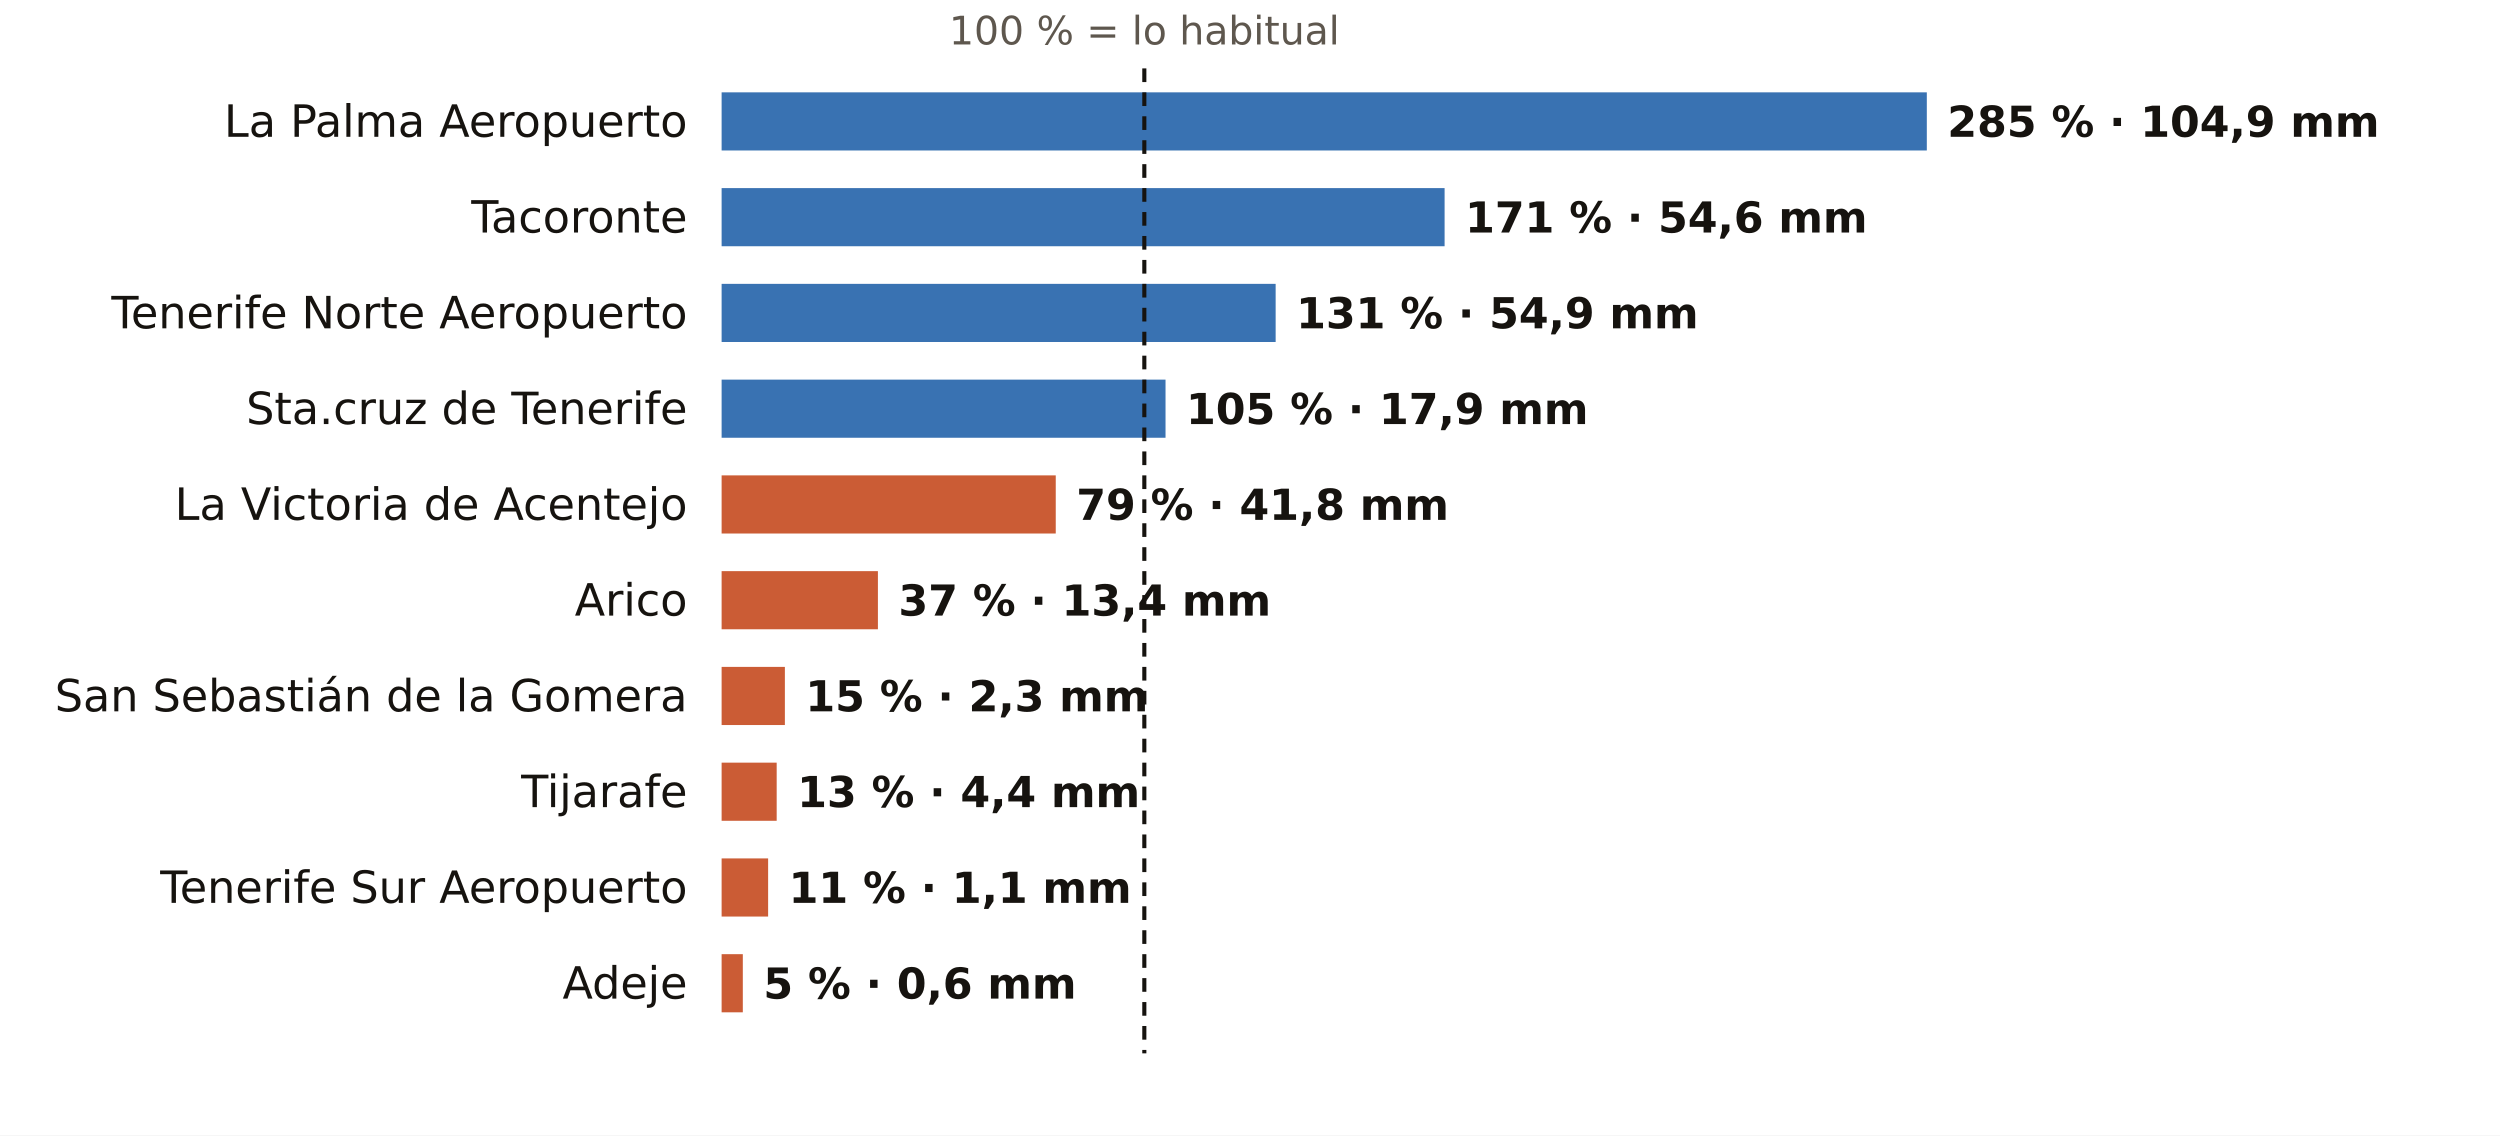
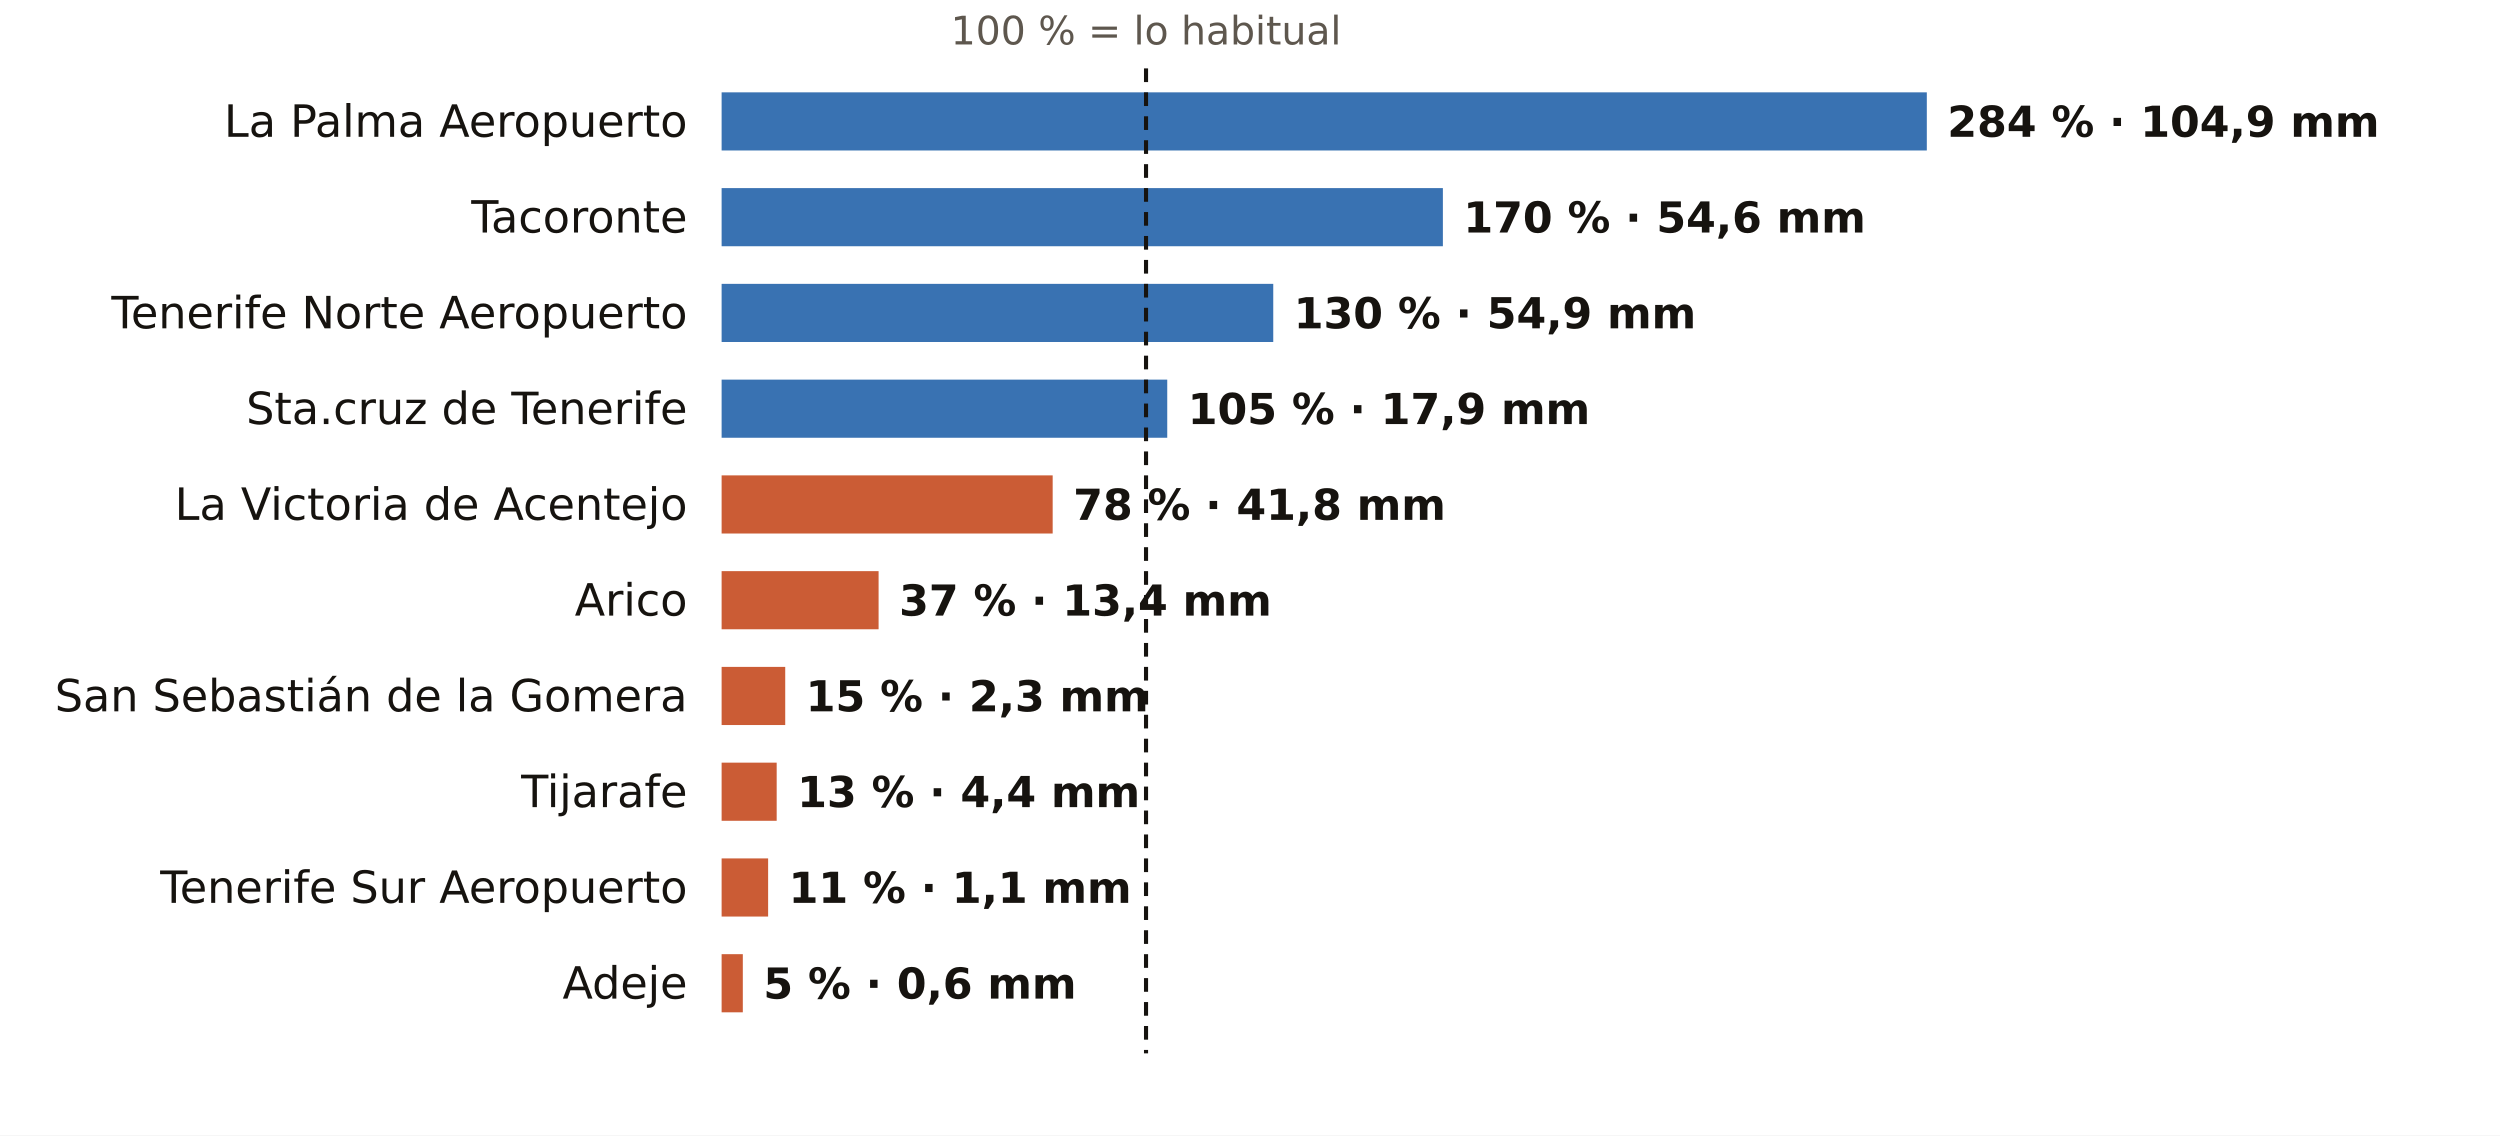
<svg xmlns="http://www.w3.org/2000/svg" viewBox="0 0 731 332" width="731" height="332" role="img" aria-label="El otoño en los pluviómetros de AEMET de Santa Cruz de Tenerife: % de lo habitual">
  <rect width="731" height="332" fill="#FFFFFF" />
-   <text x="334.6" y="13.0" font-size="11.5" fill="#5E574E" text-anchor="middle" font-weight="400" font-family="Public Sans, DejaVu Sans, Arial, sans-serif">100 % = lo habitual</text>
+   <text x="335.1" y="13.0" font-size="11.5" fill="#5E574E" text-anchor="middle" font-weight="400" font-family="Public Sans, DejaVu Sans, Arial, sans-serif">100 % = lo habitual</text>
  <text x="201.0" y="40.0" font-size="13" fill="#16130F" text-anchor="end" font-weight="500" font-family="Public Sans, DejaVu Sans, Arial, sans-serif">La Palma Aeropuerto</text>
  <rect x="211" y="27" width="352.4" height="17" fill="#1F5FA8" opacity="0.88" />
-   <text x="569.4" y="40.0" font-size="12.5" fill="#16130F" text-anchor="start" font-weight="600" font-family="Public Sans, DejaVu Sans, Arial, sans-serif">285 % · 104,9 mm</text>
+   <text x="569.4" y="40.0" font-size="12.5" fill="#16130F" text-anchor="start" font-weight="600" font-family="Public Sans, DejaVu Sans, Arial, sans-serif">284 % · 104,9 mm</text>
  <text x="201.0" y="68.0" font-size="13" fill="#16130F" text-anchor="end" font-weight="500" font-family="Public Sans, DejaVu Sans, Arial, sans-serif">Tacoronte</text>
-   <rect x="211" y="55" width="211.4" height="17" fill="#1F5FA8" opacity="0.88" />
-   <text x="428.4" y="68.0" font-size="12.5" fill="#16130F" text-anchor="start" font-weight="600" font-family="Public Sans, DejaVu Sans, Arial, sans-serif">171 % · 54,6 mm</text>
+   <rect x="211" y="55" width="210.9" height="17" fill="#1F5FA8" opacity="0.88" />
+   <text x="427.9" y="68.0" font-size="12.5" fill="#16130F" text-anchor="start" font-weight="600" font-family="Public Sans, DejaVu Sans, Arial, sans-serif">170 % · 54,6 mm</text>
  <text x="201.0" y="96.0" font-size="13" fill="#16130F" text-anchor="end" font-weight="500" font-family="Public Sans, DejaVu Sans, Arial, sans-serif">Tenerife Norte Aeropuerto</text>
-   <rect x="211" y="83" width="162.0" height="17" fill="#1F5FA8" opacity="0.88" />
-   <text x="379.0" y="96.0" font-size="12.5" fill="#16130F" text-anchor="start" font-weight="600" font-family="Public Sans, DejaVu Sans, Arial, sans-serif">131 % · 54,9 mm</text>
+   <rect x="211" y="83" width="161.3" height="17" fill="#1F5FA8" opacity="0.88" />
+   <text x="378.3" y="96.0" font-size="12.5" fill="#16130F" text-anchor="start" font-weight="600" font-family="Public Sans, DejaVu Sans, Arial, sans-serif">130 % · 54,9 mm</text>
  <text x="201.0" y="124.0" font-size="13" fill="#16130F" text-anchor="end" font-weight="500" font-family="Public Sans, DejaVu Sans, Arial, sans-serif">Sta.cruz de Tenerife</text>
-   <rect x="211" y="111" width="129.8" height="17" fill="#1F5FA8" opacity="0.88" />
-   <text x="346.8" y="124.0" font-size="12.5" fill="#16130F" text-anchor="start" font-weight="600" font-family="Public Sans, DejaVu Sans, Arial, sans-serif">105 % · 17,9 mm</text>
+   <rect x="211" y="111" width="130.3" height="17" fill="#1F5FA8" opacity="0.88" />
+   <text x="347.3" y="124.0" font-size="12.5" fill="#16130F" text-anchor="start" font-weight="600" font-family="Public Sans, DejaVu Sans, Arial, sans-serif">105 % · 17,9 mm</text>
  <text x="201.0" y="152.0" font-size="13" fill="#16130F" text-anchor="end" font-weight="500" font-family="Public Sans, DejaVu Sans, Arial, sans-serif">La Victoria de Acentejo</text>
-   <rect x="211" y="139" width="97.7" height="17" fill="#C4461A" opacity="0.88" />
-   <text x="314.7" y="152.0" font-size="12.5" fill="#16130F" text-anchor="start" font-weight="600" font-family="Public Sans, DejaVu Sans, Arial, sans-serif">79 % · 41,8 mm</text>
+   <rect x="211" y="139" width="96.8" height="17" fill="#C4461A" opacity="0.88" />
+   <text x="313.8" y="152.0" font-size="12.5" fill="#16130F" text-anchor="start" font-weight="600" font-family="Public Sans, DejaVu Sans, Arial, sans-serif">78 % · 41,8 mm</text>
  <text x="201.0" y="180.0" font-size="13" fill="#16130F" text-anchor="end" font-weight="500" font-family="Public Sans, DejaVu Sans, Arial, sans-serif">Arico</text>
-   <rect x="211" y="167" width="45.7" height="17" fill="#C4461A" opacity="0.88" />
-   <text x="262.7" y="180.0" font-size="12.5" fill="#16130F" text-anchor="start" font-weight="600" font-family="Public Sans, DejaVu Sans, Arial, sans-serif">37 % · 13,4 mm</text>
+   <rect x="211" y="167" width="45.9" height="17" fill="#C4461A" opacity="0.88" />
+   <text x="262.9" y="180.0" font-size="12.5" fill="#16130F" text-anchor="start" font-weight="600" font-family="Public Sans, DejaVu Sans, Arial, sans-serif">37 % · 13,4 mm</text>
  <text x="201.0" y="208.0" font-size="13" fill="#16130F" text-anchor="end" font-weight="500" font-family="Public Sans, DejaVu Sans, Arial, sans-serif">San Sebastián de la Gomera</text>
-   <rect x="211" y="195" width="18.5" height="17" fill="#C4461A" opacity="0.88" />
-   <text x="235.5" y="208.0" font-size="12.5" fill="#16130F" text-anchor="start" font-weight="600" font-family="Public Sans, DejaVu Sans, Arial, sans-serif">15 % · 2,3 mm</text>
+   <rect x="211" y="195" width="18.6" height="17" fill="#C4461A" opacity="0.88" />
+   <text x="235.6" y="208.0" font-size="12.5" fill="#16130F" text-anchor="start" font-weight="600" font-family="Public Sans, DejaVu Sans, Arial, sans-serif">15 % · 2,3 mm</text>
  <text x="201.0" y="236.0" font-size="13" fill="#16130F" text-anchor="end" font-weight="500" font-family="Public Sans, DejaVu Sans, Arial, sans-serif">Tijarafe</text>
  <rect x="211" y="223" width="16.1" height="17" fill="#C4461A" opacity="0.88" />
  <text x="233.1" y="236.0" font-size="12.5" fill="#16130F" text-anchor="start" font-weight="600" font-family="Public Sans, DejaVu Sans, Arial, sans-serif">13 % · 4,4 mm</text>
  <text x="201.0" y="264.0" font-size="13" fill="#16130F" text-anchor="end" font-weight="500" font-family="Public Sans, DejaVu Sans, Arial, sans-serif">Tenerife Sur Aeropuerto</text>
  <rect x="211" y="251" width="13.6" height="17" fill="#C4461A" opacity="0.88" />
  <text x="230.6" y="264.0" font-size="12.5" fill="#16130F" text-anchor="start" font-weight="600" font-family="Public Sans, DejaVu Sans, Arial, sans-serif">11 % · 1,1 mm</text>
  <text x="201.0" y="292.0" font-size="13" fill="#16130F" text-anchor="end" font-weight="500" font-family="Public Sans, DejaVu Sans, Arial, sans-serif">Adeje</text>
  <rect x="211" y="279" width="6.2" height="17" fill="#C4461A" opacity="0.88" />
  <text x="223.2" y="292.0" font-size="12.5" fill="#16130F" text-anchor="start" font-weight="600" font-family="Public Sans, DejaVu Sans, Arial, sans-serif">5 % · 0,6 mm</text>
-   <line x1="334.6" x2="334.6" y1="20" y2="308" stroke="#16130F" stroke-width="1.2" stroke-dasharray="4 3" />
+   <line x1="335.1" x2="335.1" y1="20" y2="308" stroke="#16130F" stroke-width="1.2" stroke-dasharray="4 3" />
</svg>
